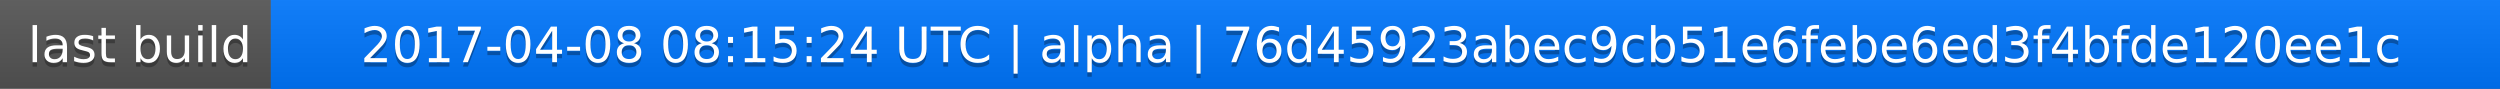
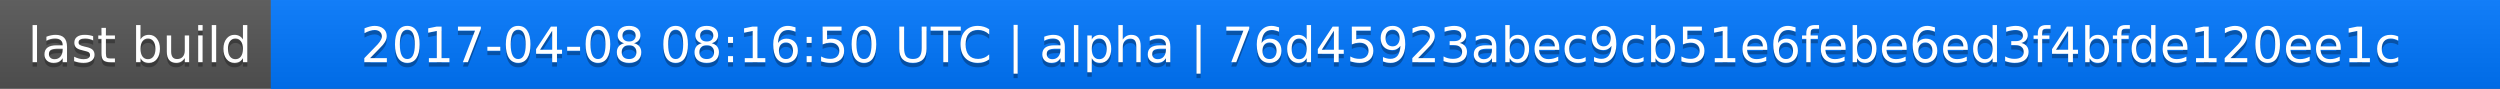
<svg xmlns="http://www.w3.org/2000/svg" width="563" height="20">
  <linearGradient id="a" x2="0" y2="100%">
    <stop offset="0" stop-color="#bbb" stop-opacity=".1" />
    <stop offset="1" stop-opacity=".1" />
  </linearGradient>
  <rect rx="0" width="563" height="20" fill="#555" />
  <rect rx="0" x="61" width="502" height="20" fill="#07f" />
  <path fill="#07f" d="M61 0h4v20h-4z" />
  <rect rx="0" width="563" height="20" fill="url(#a)" />
  <g fill="#fff" text-anchor="middle" font-family="DejaVu Sans,Verdana,Geneva,sans-serif" font-size="11">
    <text x="31.5" y="15" fill="#010101" fill-opacity=".3">last build</text>
    <text x="31.5" y="14">last build</text>
-     <text x="311" y="15" fill="#010101" fill-opacity=".3">2017-04-08 08:15:24 UTC | alpha | 76d45923abec9cb51e6febe6ed3f4bfde120ee1c</text>
-     <text x="311" y="14">2017-04-08 08:15:24 UTC | alpha | 76d45923abec9cb51e6febe6ed3f4bfde120ee1c</text>
+     <text x="311" y="15" fill="#010101" fill-opacity=".3">2017-04-08 08:16:50 UTC | alpha | 76d45923abec9cb51e6febe6ed3f4bfde120ee1c</text>
+     <text x="311" y="14">2017-04-08 08:16:50 UTC | alpha | 76d45923abec9cb51e6febe6ed3f4bfde120ee1c</text>
  </g>
</svg>
